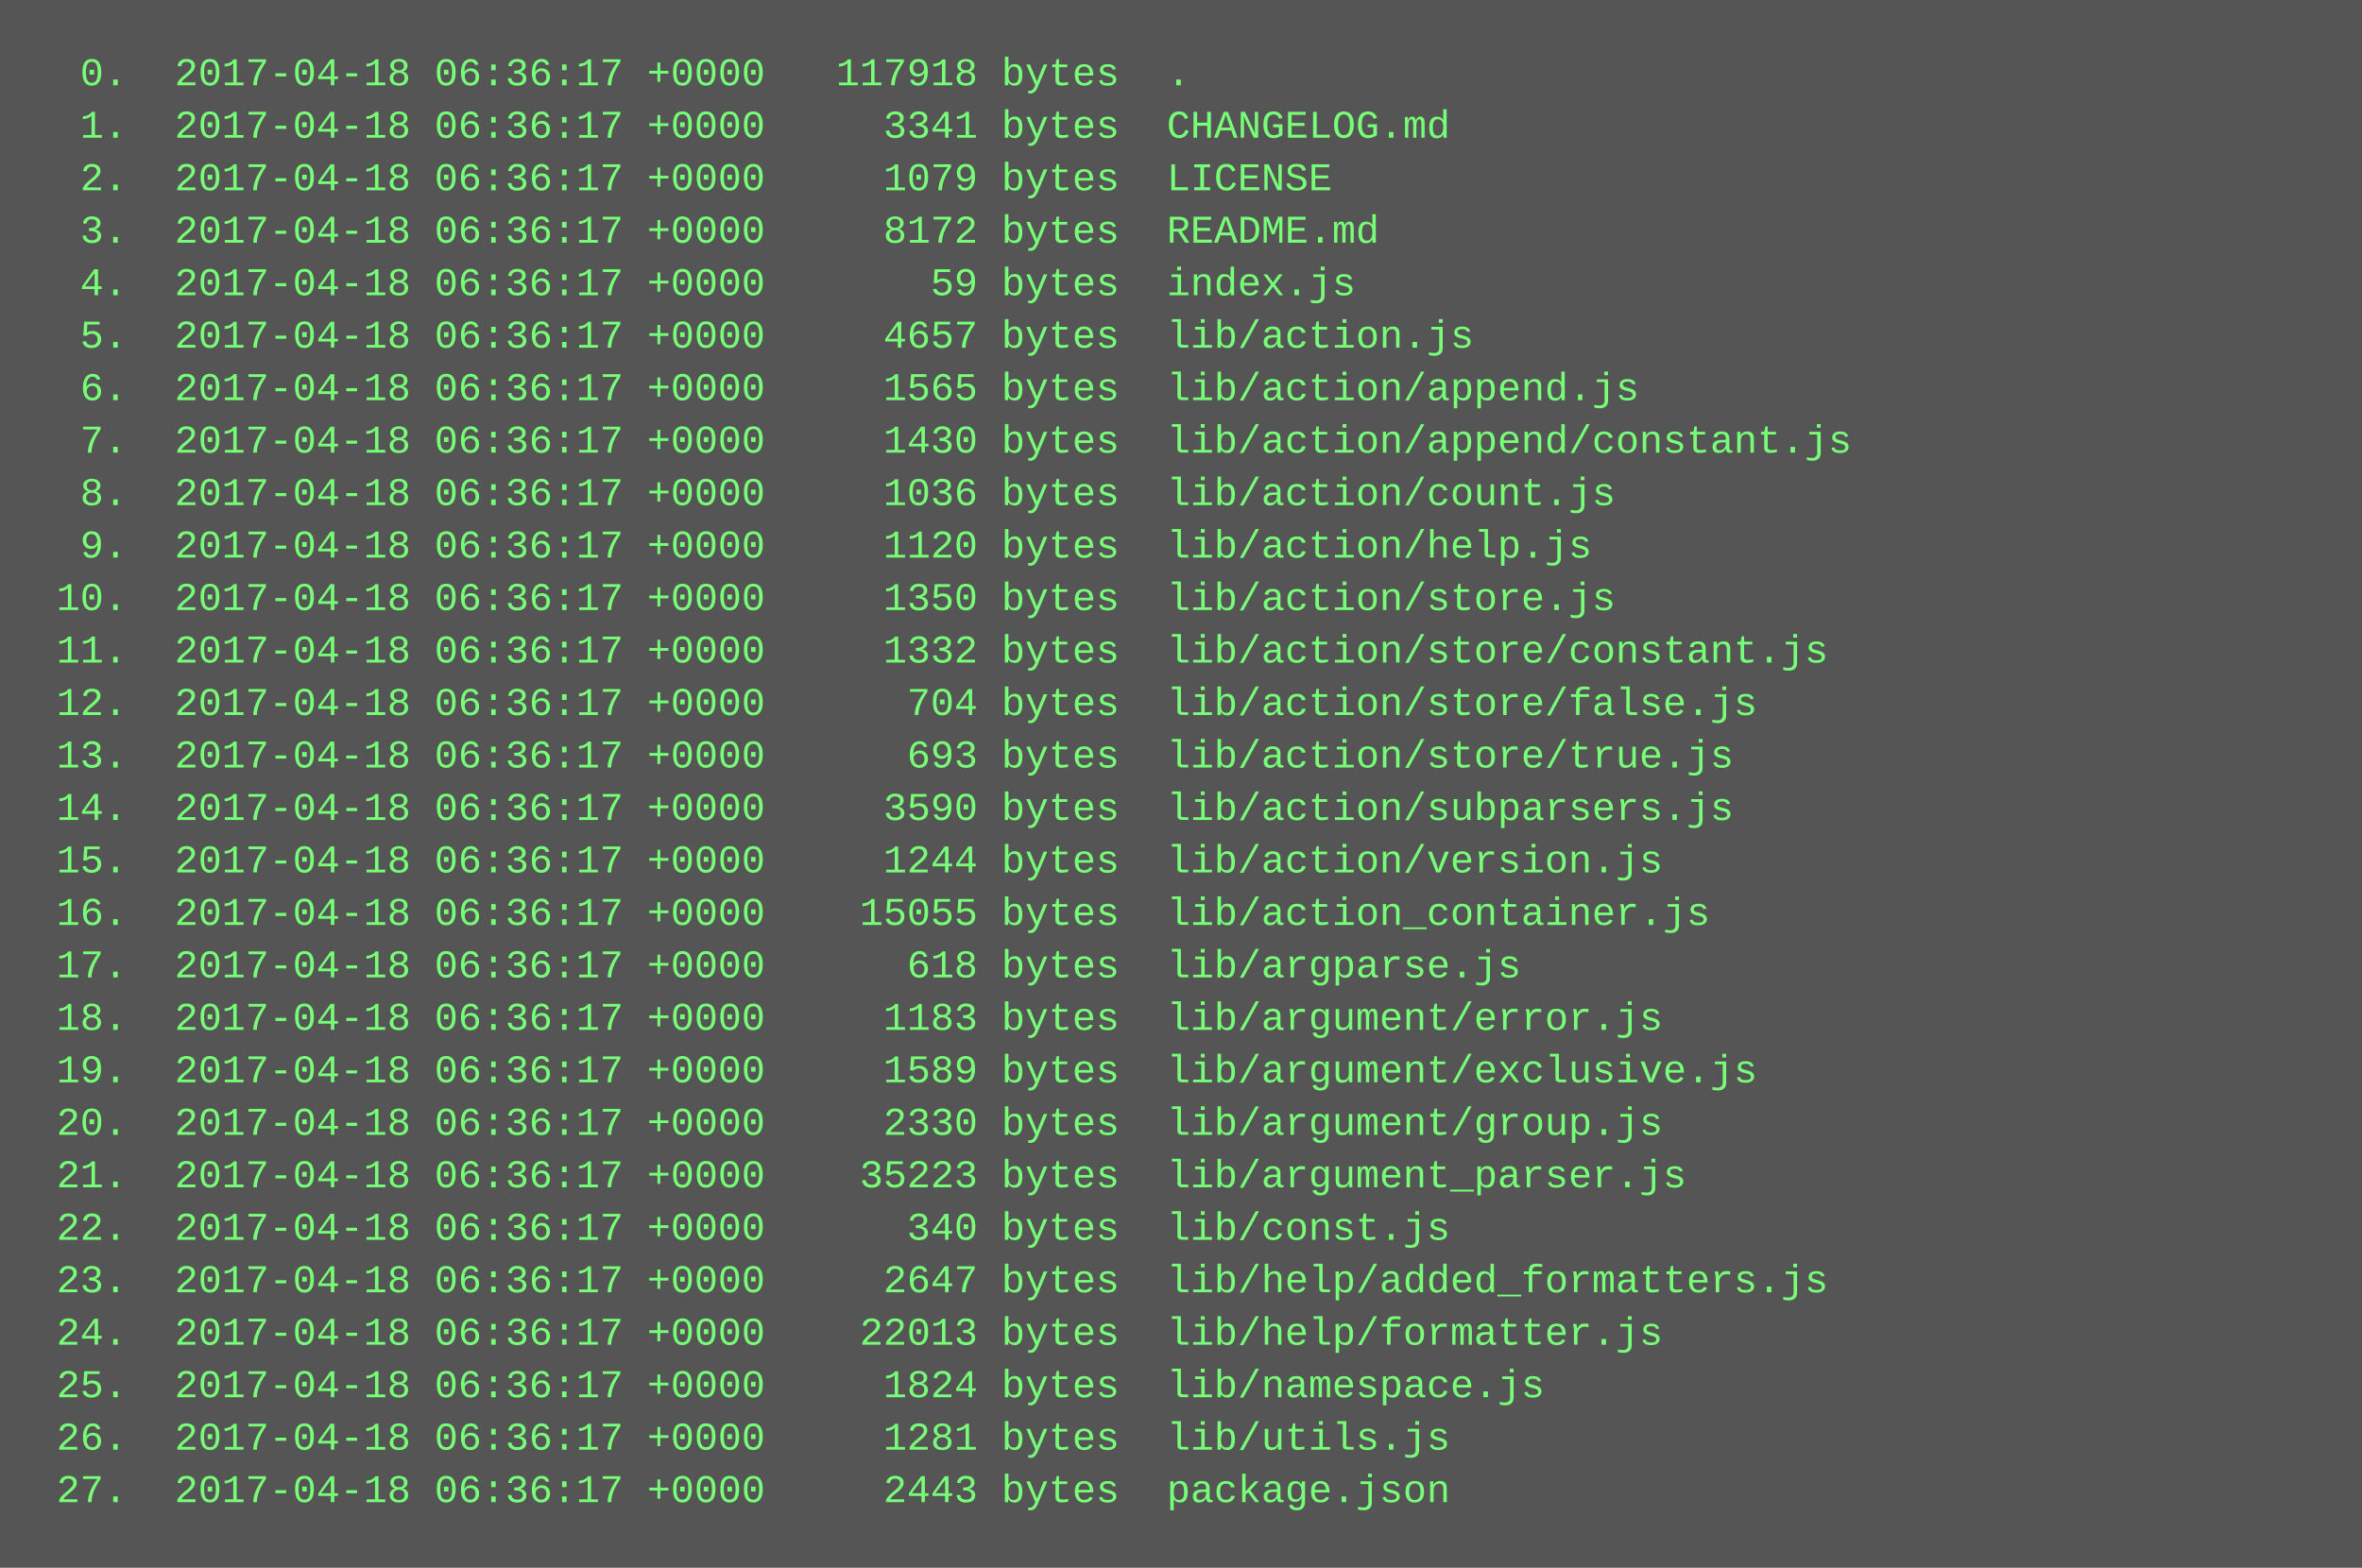
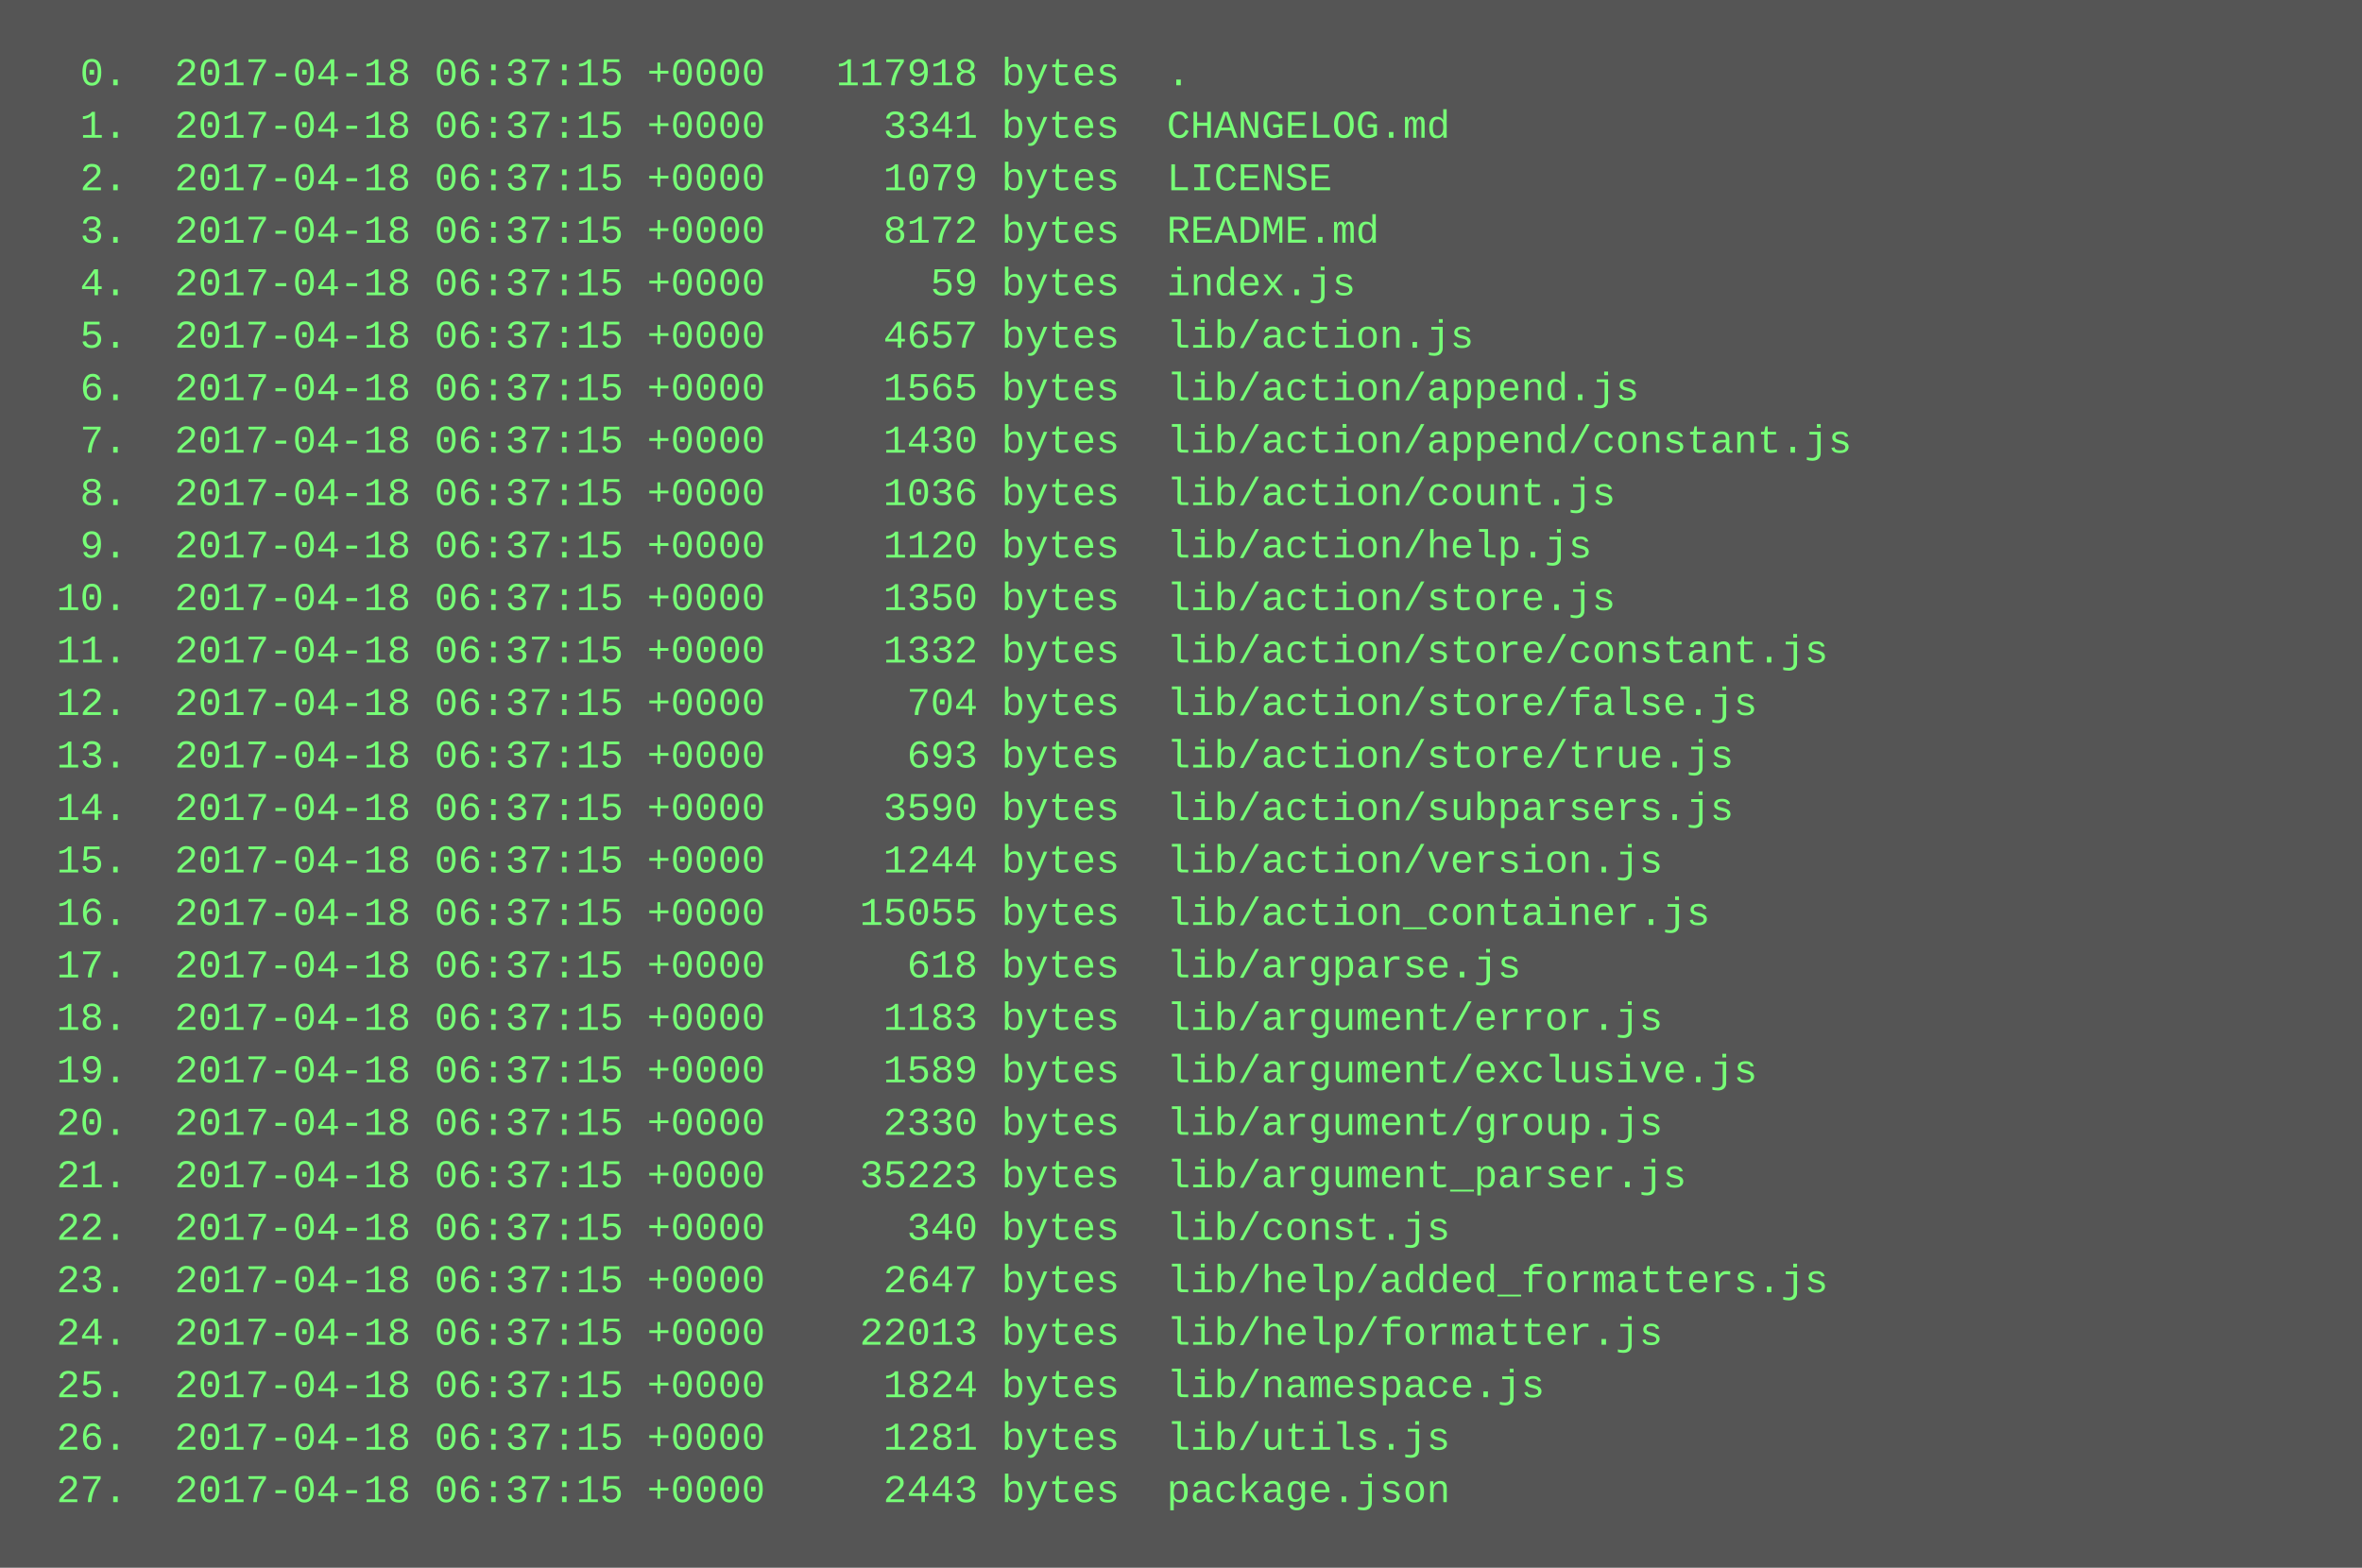
<svg xmlns="http://www.w3.org/2000/svg" height="478" width="720">
  <rect height="478" fill="#555" width="720" />
  <text fill="#7f7" font-family="Courier New" font-size="12" xml:space="preserve">
-     <tspan x="10" y="26">  0.  2017-04-18 06:36:17 +0000   117918 bytes  .</tspan>
-     <tspan x="10" y="42">  1.  2017-04-18 06:36:17 +0000     3341 bytes  CHANGELOG.md</tspan>
-     <tspan x="10" y="58">  2.  2017-04-18 06:36:17 +0000     1079 bytes  LICENSE</tspan>
-     <tspan x="10" y="74">  3.  2017-04-18 06:36:17 +0000     8172 bytes  README.md</tspan>
-     <tspan x="10" y="90">  4.  2017-04-18 06:36:17 +0000       59 bytes  index.js</tspan>
-     <tspan x="10" y="106">  5.  2017-04-18 06:36:17 +0000     4657 bytes  lib/action.js</tspan>
-     <tspan x="10" y="122">  6.  2017-04-18 06:36:17 +0000     1565 bytes  lib/action/append.js</tspan>
-     <tspan x="10" y="138">  7.  2017-04-18 06:36:17 +0000     1430 bytes  lib/action/append/constant.js</tspan>
-     <tspan x="10" y="154">  8.  2017-04-18 06:36:17 +0000     1036 bytes  lib/action/count.js</tspan>
-     <tspan x="10" y="170">  9.  2017-04-18 06:36:17 +0000     1120 bytes  lib/action/help.js</tspan>
-     <tspan x="10" y="186"> 10.  2017-04-18 06:36:17 +0000     1350 bytes  lib/action/store.js</tspan>
-     <tspan x="10" y="202"> 11.  2017-04-18 06:36:17 +0000     1332 bytes  lib/action/store/constant.js</tspan>
-     <tspan x="10" y="218"> 12.  2017-04-18 06:36:17 +0000      704 bytes  lib/action/store/false.js</tspan>
-     <tspan x="10" y="234"> 13.  2017-04-18 06:36:17 +0000      693 bytes  lib/action/store/true.js</tspan>
-     <tspan x="10" y="250"> 14.  2017-04-18 06:36:17 +0000     3590 bytes  lib/action/subparsers.js</tspan>
-     <tspan x="10" y="266"> 15.  2017-04-18 06:36:17 +0000     1244 bytes  lib/action/version.js</tspan>
-     <tspan x="10" y="282"> 16.  2017-04-18 06:36:17 +0000    15055 bytes  lib/action_container.js</tspan>
-     <tspan x="10" y="298"> 17.  2017-04-18 06:36:17 +0000      618 bytes  lib/argparse.js</tspan>
-     <tspan x="10" y="314"> 18.  2017-04-18 06:36:17 +0000     1183 bytes  lib/argument/error.js</tspan>
-     <tspan x="10" y="330"> 19.  2017-04-18 06:36:17 +0000     1589 bytes  lib/argument/exclusive.js</tspan>
-     <tspan x="10" y="346"> 20.  2017-04-18 06:36:17 +0000     2330 bytes  lib/argument/group.js</tspan>
-     <tspan x="10" y="362"> 21.  2017-04-18 06:36:17 +0000    35223 bytes  lib/argument_parser.js</tspan>
-     <tspan x="10" y="378"> 22.  2017-04-18 06:36:17 +0000      340 bytes  lib/const.js</tspan>
-     <tspan x="10" y="394"> 23.  2017-04-18 06:36:17 +0000     2647 bytes  lib/help/added_formatters.js</tspan>
-     <tspan x="10" y="410"> 24.  2017-04-18 06:36:17 +0000    22013 bytes  lib/help/formatter.js</tspan>
-     <tspan x="10" y="426"> 25.  2017-04-18 06:36:17 +0000     1824 bytes  lib/namespace.js</tspan>
-     <tspan x="10" y="442"> 26.  2017-04-18 06:36:17 +0000     1281 bytes  lib/utils.js</tspan>
-     <tspan x="10" y="458"> 27.  2017-04-18 06:36:17 +0000     2443 bytes  package.json</tspan>
+     <tspan x="10" y="26">  0.  2017-04-18 06:37:15 +0000   117918 bytes  .</tspan>
+     <tspan x="10" y="42">  1.  2017-04-18 06:37:15 +0000     3341 bytes  CHANGELOG.md</tspan>
+     <tspan x="10" y="58">  2.  2017-04-18 06:37:15 +0000     1079 bytes  LICENSE</tspan>
+     <tspan x="10" y="74">  3.  2017-04-18 06:37:15 +0000     8172 bytes  README.md</tspan>
+     <tspan x="10" y="90">  4.  2017-04-18 06:37:15 +0000       59 bytes  index.js</tspan>
+     <tspan x="10" y="106">  5.  2017-04-18 06:37:15 +0000     4657 bytes  lib/action.js</tspan>
+     <tspan x="10" y="122">  6.  2017-04-18 06:37:15 +0000     1565 bytes  lib/action/append.js</tspan>
+     <tspan x="10" y="138">  7.  2017-04-18 06:37:15 +0000     1430 bytes  lib/action/append/constant.js</tspan>
+     <tspan x="10" y="154">  8.  2017-04-18 06:37:15 +0000     1036 bytes  lib/action/count.js</tspan>
+     <tspan x="10" y="170">  9.  2017-04-18 06:37:15 +0000     1120 bytes  lib/action/help.js</tspan>
+     <tspan x="10" y="186"> 10.  2017-04-18 06:37:15 +0000     1350 bytes  lib/action/store.js</tspan>
+     <tspan x="10" y="202"> 11.  2017-04-18 06:37:15 +0000     1332 bytes  lib/action/store/constant.js</tspan>
+     <tspan x="10" y="218"> 12.  2017-04-18 06:37:15 +0000      704 bytes  lib/action/store/false.js</tspan>
+     <tspan x="10" y="234"> 13.  2017-04-18 06:37:15 +0000      693 bytes  lib/action/store/true.js</tspan>
+     <tspan x="10" y="250"> 14.  2017-04-18 06:37:15 +0000     3590 bytes  lib/action/subparsers.js</tspan>
+     <tspan x="10" y="266"> 15.  2017-04-18 06:37:15 +0000     1244 bytes  lib/action/version.js</tspan>
+     <tspan x="10" y="282"> 16.  2017-04-18 06:37:15 +0000    15055 bytes  lib/action_container.js</tspan>
+     <tspan x="10" y="298"> 17.  2017-04-18 06:37:15 +0000      618 bytes  lib/argparse.js</tspan>
+     <tspan x="10" y="314"> 18.  2017-04-18 06:37:15 +0000     1183 bytes  lib/argument/error.js</tspan>
+     <tspan x="10" y="330"> 19.  2017-04-18 06:37:15 +0000     1589 bytes  lib/argument/exclusive.js</tspan>
+     <tspan x="10" y="346"> 20.  2017-04-18 06:37:15 +0000     2330 bytes  lib/argument/group.js</tspan>
+     <tspan x="10" y="362"> 21.  2017-04-18 06:37:15 +0000    35223 bytes  lib/argument_parser.js</tspan>
+     <tspan x="10" y="378"> 22.  2017-04-18 06:37:15 +0000      340 bytes  lib/const.js</tspan>
+     <tspan x="10" y="394"> 23.  2017-04-18 06:37:15 +0000     2647 bytes  lib/help/added_formatters.js</tspan>
+     <tspan x="10" y="410"> 24.  2017-04-18 06:37:15 +0000    22013 bytes  lib/help/formatter.js</tspan>
+     <tspan x="10" y="426"> 25.  2017-04-18 06:37:15 +0000     1824 bytes  lib/namespace.js</tspan>
+     <tspan x="10" y="442"> 26.  2017-04-18 06:37:15 +0000     1281 bytes  lib/utils.js</tspan>
+     <tspan x="10" y="458"> 27.  2017-04-18 06:37:15 +0000     2443 bytes  package.json</tspan>
  </text>
</svg>
